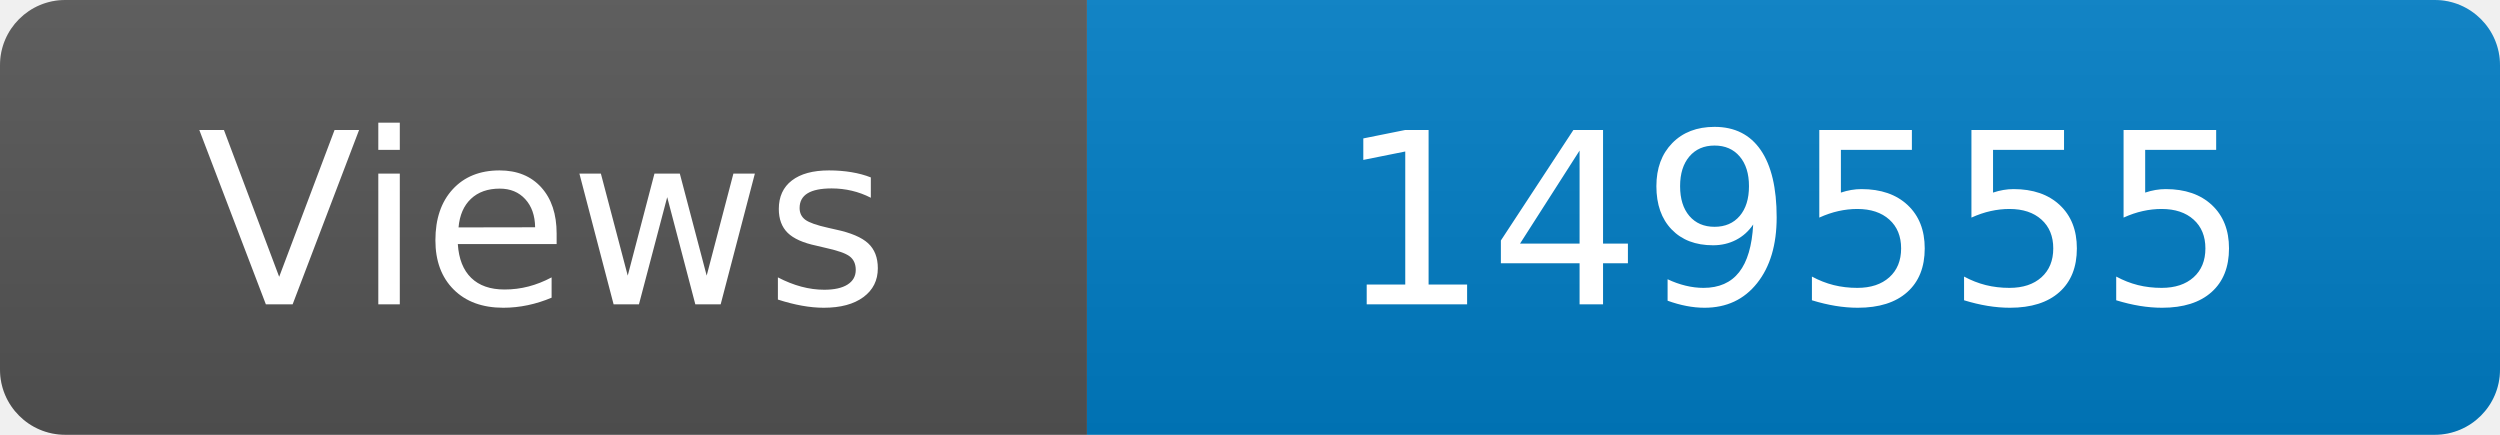
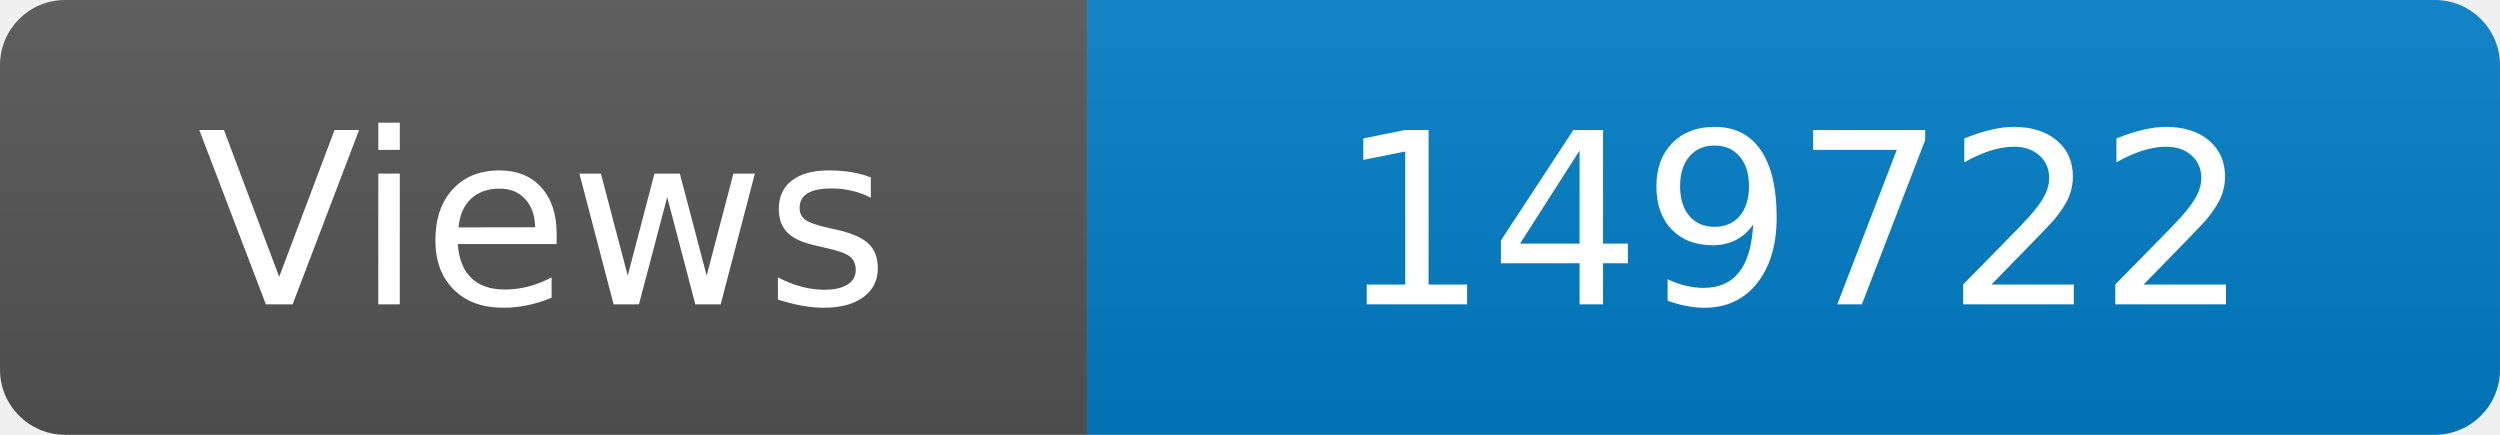
<svg xmlns="http://www.w3.org/2000/svg" width="115" height="20" role="img" aria-label="Maintained?: yes">
  <linearGradient id="s" x2="0" y2="100%">
    <stop offset="0" stop-color="#bbb" stop-opacity=".1" />
    <stop offset="1" stop-opacity=".1" />
  </linearGradient>
  <clipPath id="r">
    <rect width="115" height="20" rx="3" fill="#fff" />
  </clipPath>
  <g clip-path="url(#r)">
    <rect width="50" height="20" fill="#555" />
    <rect x="50" width="160" height="20" fill="#007ec6" />
    <rect width="115" height="20" fill="url(#s)" />
  </g>
  <g fill="#fff" text-anchor="middle" font-family="Verdana,Geneva,DejaVu Sans,sans-serif" font-size="110">
    <text x="250" y="140" transform="scale(.1)" fill="#fff">Views</text>
-     <text x="825" y="140" transform="scale(.1)" fill="#fff">149555</text>
+     <text x="825" y="140" transform="scale(.1)" fill="#fff">149722</text>
  </g>
</svg>
